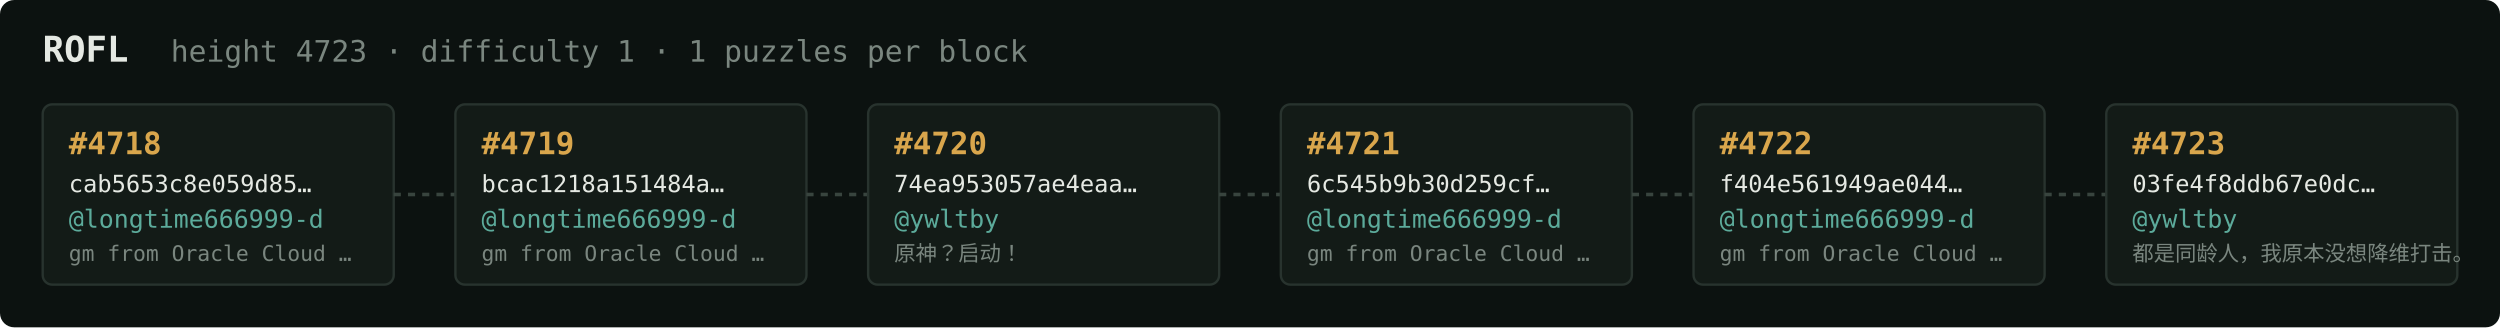
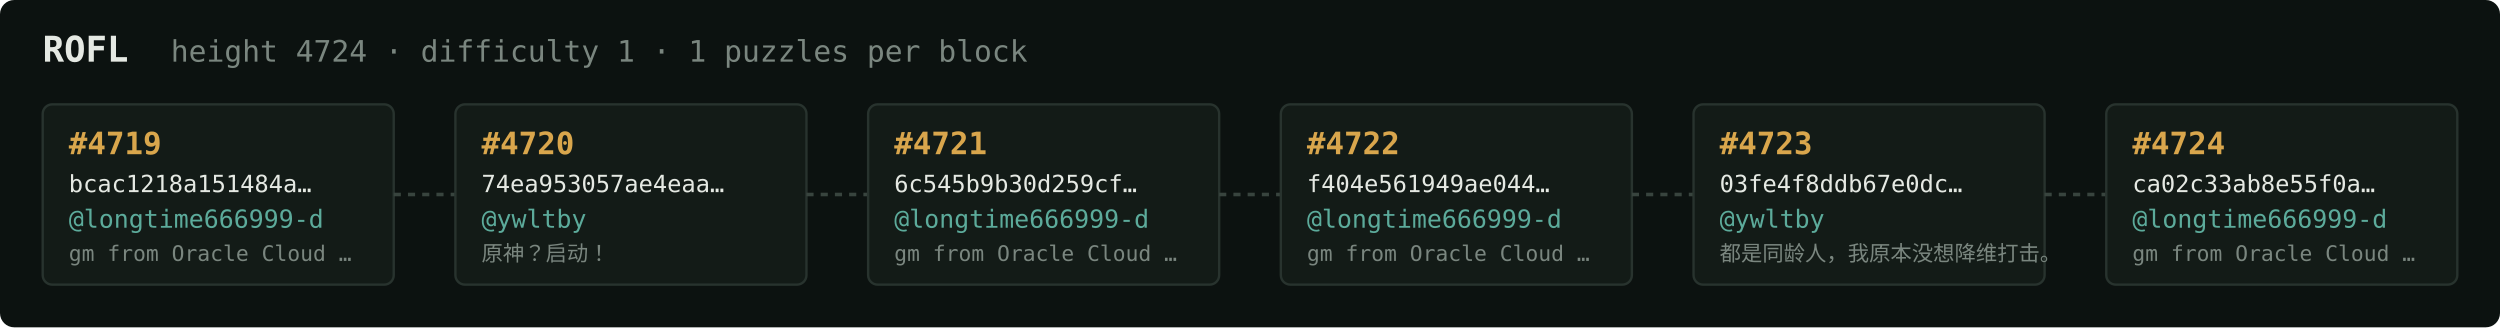
<svg xmlns="http://www.w3.org/2000/svg" width="1054" height="138" viewBox="0 0 1054 138" font-family="ui-monospace,SFMono-Regular,Menlo,monospace">
  <rect fill="#0c1210" width="1054" height="138" rx="6" />
  <text x="18" y="26" fill="#e5e9e3" font-size="15" font-weight="700">ROFL</text>
-   <text x="72" y="26" fill="#7a867f" font-size="12.5">height 4723 · difficulty 1 · 1 puzzles per block</text>
+   <text x="72" y="26" fill="#7a867f" font-size="12.5">height 4724 · difficulty 1 · 1 puzzles per block</text>
  <rect x="18" y="44" width="148" height="76" rx="4" fill="#131b17" stroke="#28332e" stroke-width="1" />
-   <text x="29" y="65" fill="#d9a64c" font-size="13" font-weight="700">#4718</text>
-   <text x="29" y="81" fill="#e5e9e3" font-size="10">cab5653c8e059d85…</text>
+   <text x="29" y="65" fill="#d9a64c" font-size="13" font-weight="700">#4719</text>
+   <text x="29" y="81" fill="#e5e9e3" font-size="10">bcac1218a151484a…</text>
  <text x="29" y="96" fill="#5cab9b" font-size="10.5">@longtime666999-d</text>
  <text x="29" y="110" fill="#7a867f" font-size="9">gm from Oracle Cloud …</text>
  <line x1="166" y1="82.0" x2="192" y2="82.0" stroke="#38443e" stroke-width="1.5" stroke-dasharray="3 3" />
  <rect x="192" y="44" width="148" height="76" rx="4" fill="#131b17" stroke="#28332e" stroke-width="1" />
-   <text x="203" y="65" fill="#d9a64c" font-size="13" font-weight="700">#4719</text>
-   <text x="203" y="81" fill="#e5e9e3" font-size="10">bcac1218a151484a…</text>
-   <text x="203" y="96" fill="#5cab9b" font-size="10.5">@longtime666999-d</text>
-   <text x="203" y="110" fill="#7a867f" font-size="9">gm from Oracle Cloud …</text>
+   <text x="203" y="65" fill="#d9a64c" font-size="13" font-weight="700">#4720</text>
+   <text x="203" y="81" fill="#e5e9e3" font-size="10">74ea953057ae4eaa…</text>
+   <text x="203" y="96" fill="#5cab9b" font-size="10.5">@ywltby</text>
+   <text x="203" y="110" fill="#7a867f" font-size="9">原神？启动！</text>
  <line x1="340" y1="82.0" x2="366" y2="82.0" stroke="#38443e" stroke-width="1.5" stroke-dasharray="3 3" />
  <rect x="366" y="44" width="148" height="76" rx="4" fill="#131b17" stroke="#28332e" stroke-width="1" />
-   <text x="377" y="65" fill="#d9a64c" font-size="13" font-weight="700">#4720</text>
-   <text x="377" y="81" fill="#e5e9e3" font-size="10">74ea953057ae4eaa…</text>
-   <text x="377" y="96" fill="#5cab9b" font-size="10.5">@ywltby</text>
-   <text x="377" y="110" fill="#7a867f" font-size="9">原神？启动！</text>
+   <text x="377" y="65" fill="#d9a64c" font-size="13" font-weight="700">#4721</text>
+   <text x="377" y="81" fill="#e5e9e3" font-size="10">6c545b9b30d259cf…</text>
+   <text x="377" y="96" fill="#5cab9b" font-size="10.5">@longtime666999-d</text>
+   <text x="377" y="110" fill="#7a867f" font-size="9">gm from Oracle Cloud …</text>
  <line x1="514" y1="82.0" x2="540" y2="82.0" stroke="#38443e" stroke-width="1.5" stroke-dasharray="3 3" />
  <rect x="540" y="44" width="148" height="76" rx="4" fill="#131b17" stroke="#28332e" stroke-width="1" />
-   <text x="551" y="65" fill="#d9a64c" font-size="13" font-weight="700">#4721</text>
-   <text x="551" y="81" fill="#e5e9e3" font-size="10">6c545b9b30d259cf…</text>
+   <text x="551" y="65" fill="#d9a64c" font-size="13" font-weight="700">#4722</text>
+   <text x="551" y="81" fill="#e5e9e3" font-size="10">f404e561949ae044…</text>
  <text x="551" y="96" fill="#5cab9b" font-size="10.5">@longtime666999-d</text>
  <text x="551" y="110" fill="#7a867f" font-size="9">gm from Oracle Cloud …</text>
  <line x1="688" y1="82.0" x2="714" y2="82.0" stroke="#38443e" stroke-width="1.5" stroke-dasharray="3 3" />
  <rect x="714" y="44" width="148" height="76" rx="4" fill="#131b17" stroke="#28332e" stroke-width="1" />
-   <text x="725" y="65" fill="#d9a64c" font-size="13" font-weight="700">#4722</text>
-   <text x="725" y="81" fill="#e5e9e3" font-size="10">f404e561949ae044…</text>
-   <text x="725" y="96" fill="#5cab9b" font-size="10.5">@longtime666999-d</text>
-   <text x="725" y="110" fill="#7a867f" font-size="9">gm from Oracle Cloud …</text>
+   <text x="725" y="65" fill="#d9a64c" font-size="13" font-weight="700">#4723</text>
+   <text x="725" y="81" fill="#e5e9e3" font-size="10">03fe4f8ddb67e0dc…</text>
+   <text x="725" y="96" fill="#5cab9b" font-size="10.5">@ywltby</text>
+   <text x="725" y="110" fill="#7a867f" font-size="9">都是同龄人，我原本没想降维打击。</text>
  <line x1="862" y1="82.0" x2="888" y2="82.0" stroke="#38443e" stroke-width="1.5" stroke-dasharray="3 3" />
  <rect x="888" y="44" width="148" height="76" rx="4" fill="#131b17" stroke="#28332e" stroke-width="1" />
-   <text x="899" y="65" fill="#d9a64c" font-size="13" font-weight="700">#4723</text>
-   <text x="899" y="81" fill="#e5e9e3" font-size="10">03fe4f8ddb67e0dc…</text>
-   <text x="899" y="96" fill="#5cab9b" font-size="10.5">@ywltby</text>
-   <text x="899" y="110" fill="#7a867f" font-size="9">都是同龄人，我原本没想降维打击。</text>
+   <text x="899" y="65" fill="#d9a64c" font-size="13" font-weight="700">#4724</text>
+   <text x="899" y="81" fill="#e5e9e3" font-size="10">ca02c33ab8e55f0a…</text>
+   <text x="899" y="96" fill="#5cab9b" font-size="10.5">@longtime666999-d</text>
+   <text x="899" y="110" fill="#7a867f" font-size="9">gm from Oracle Cloud …</text>
</svg>
